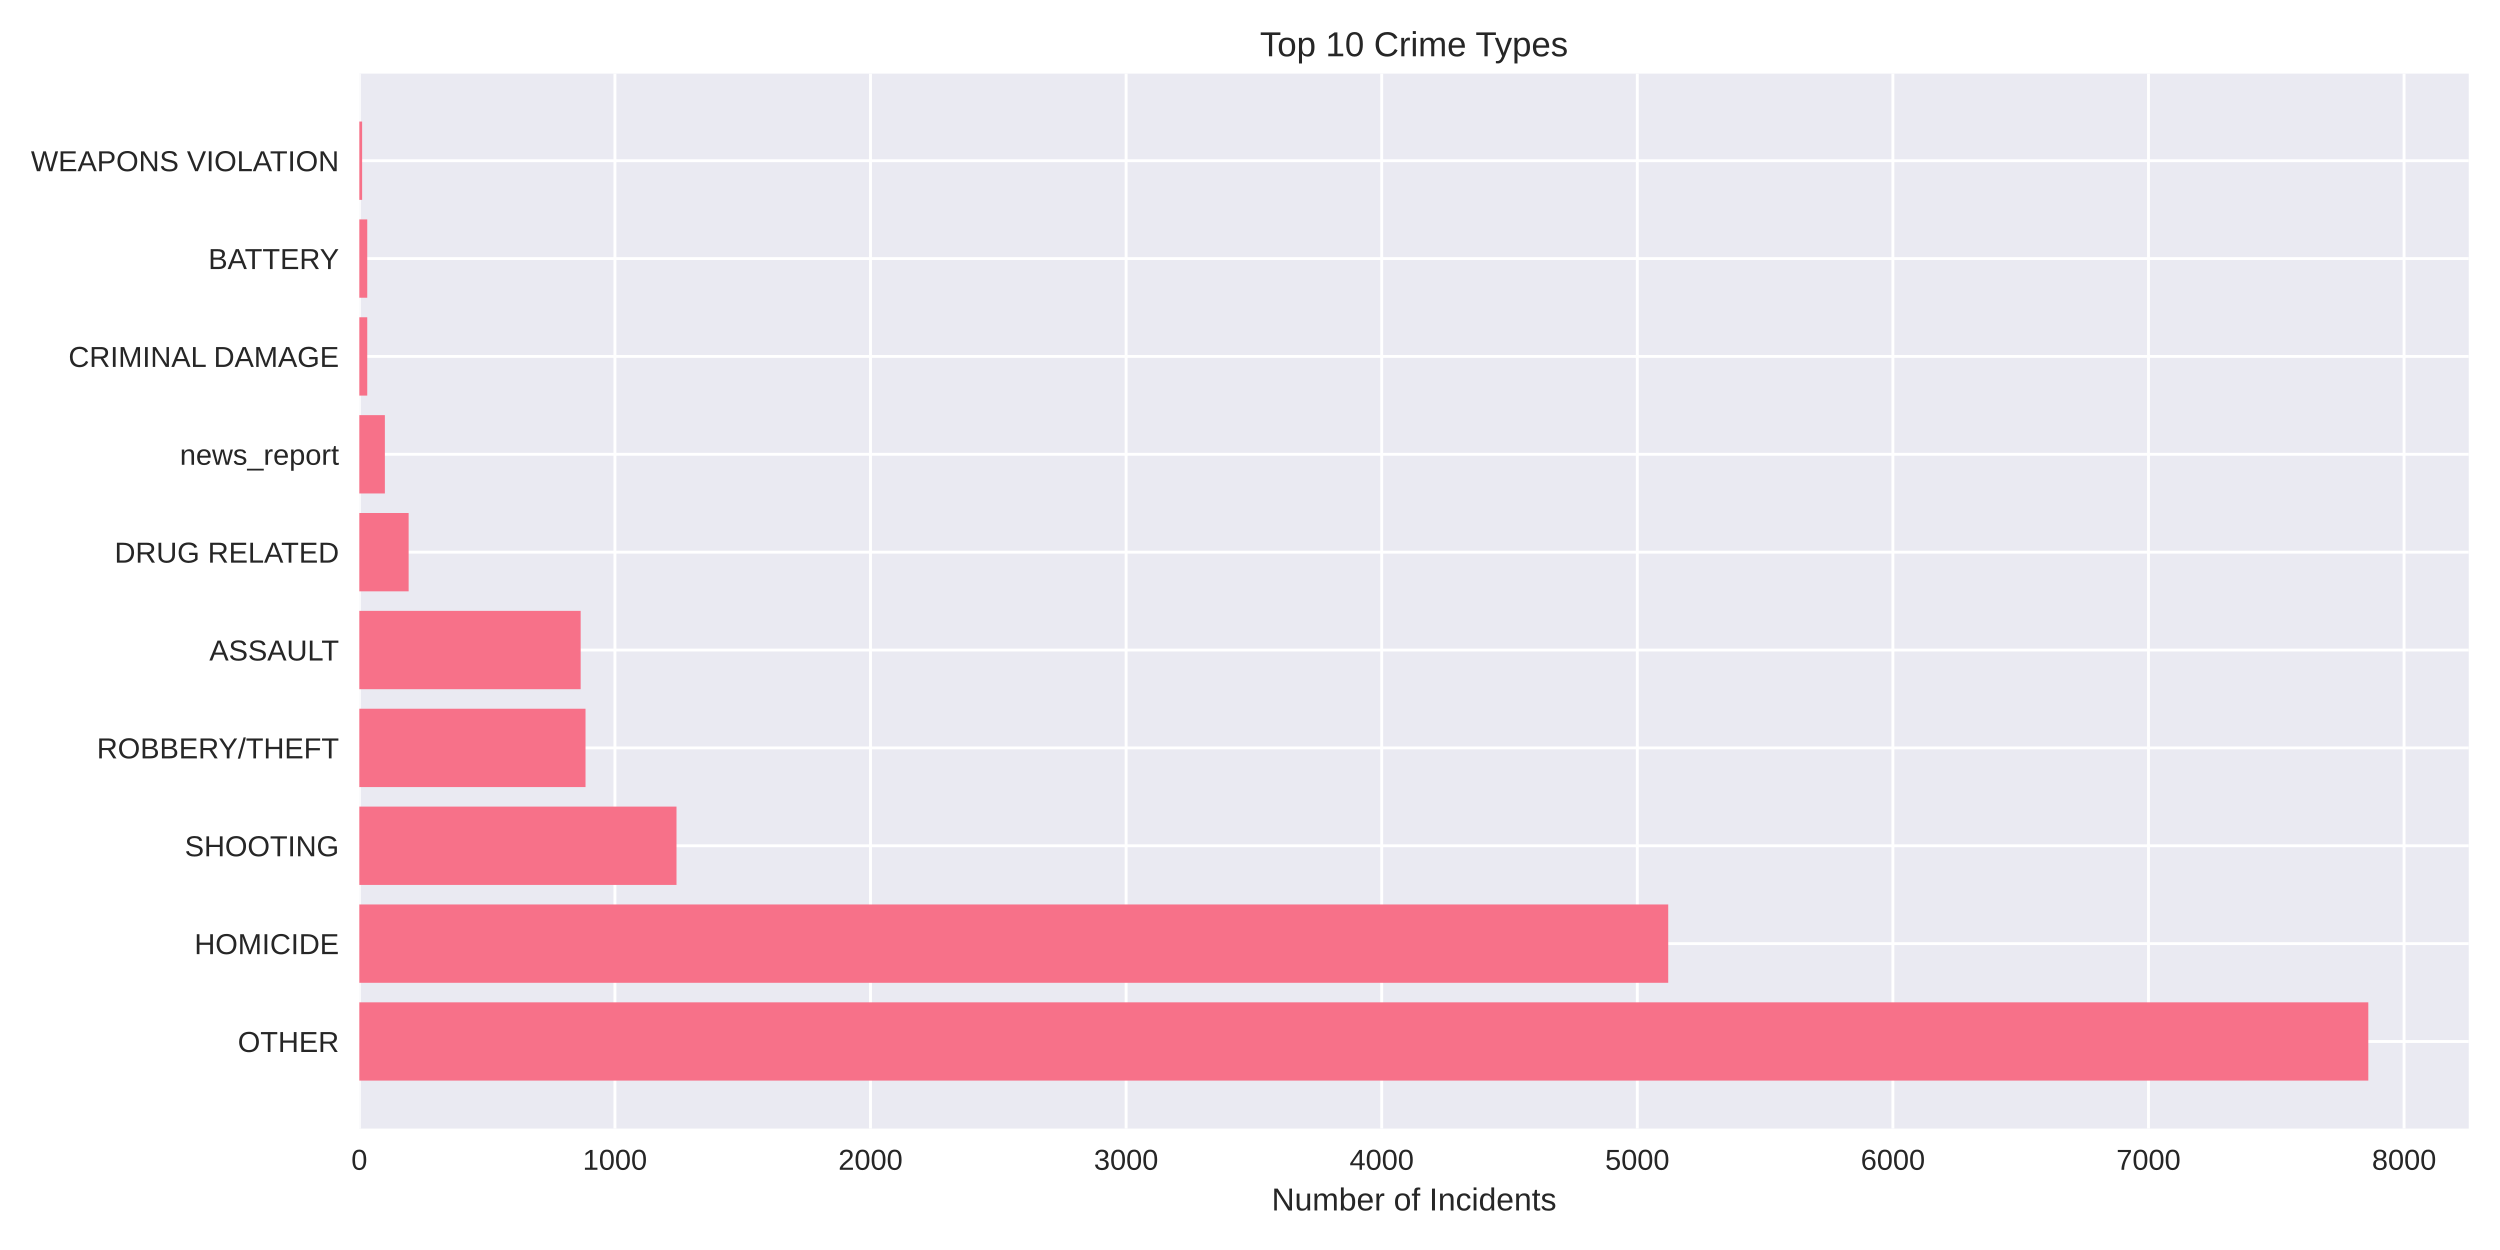
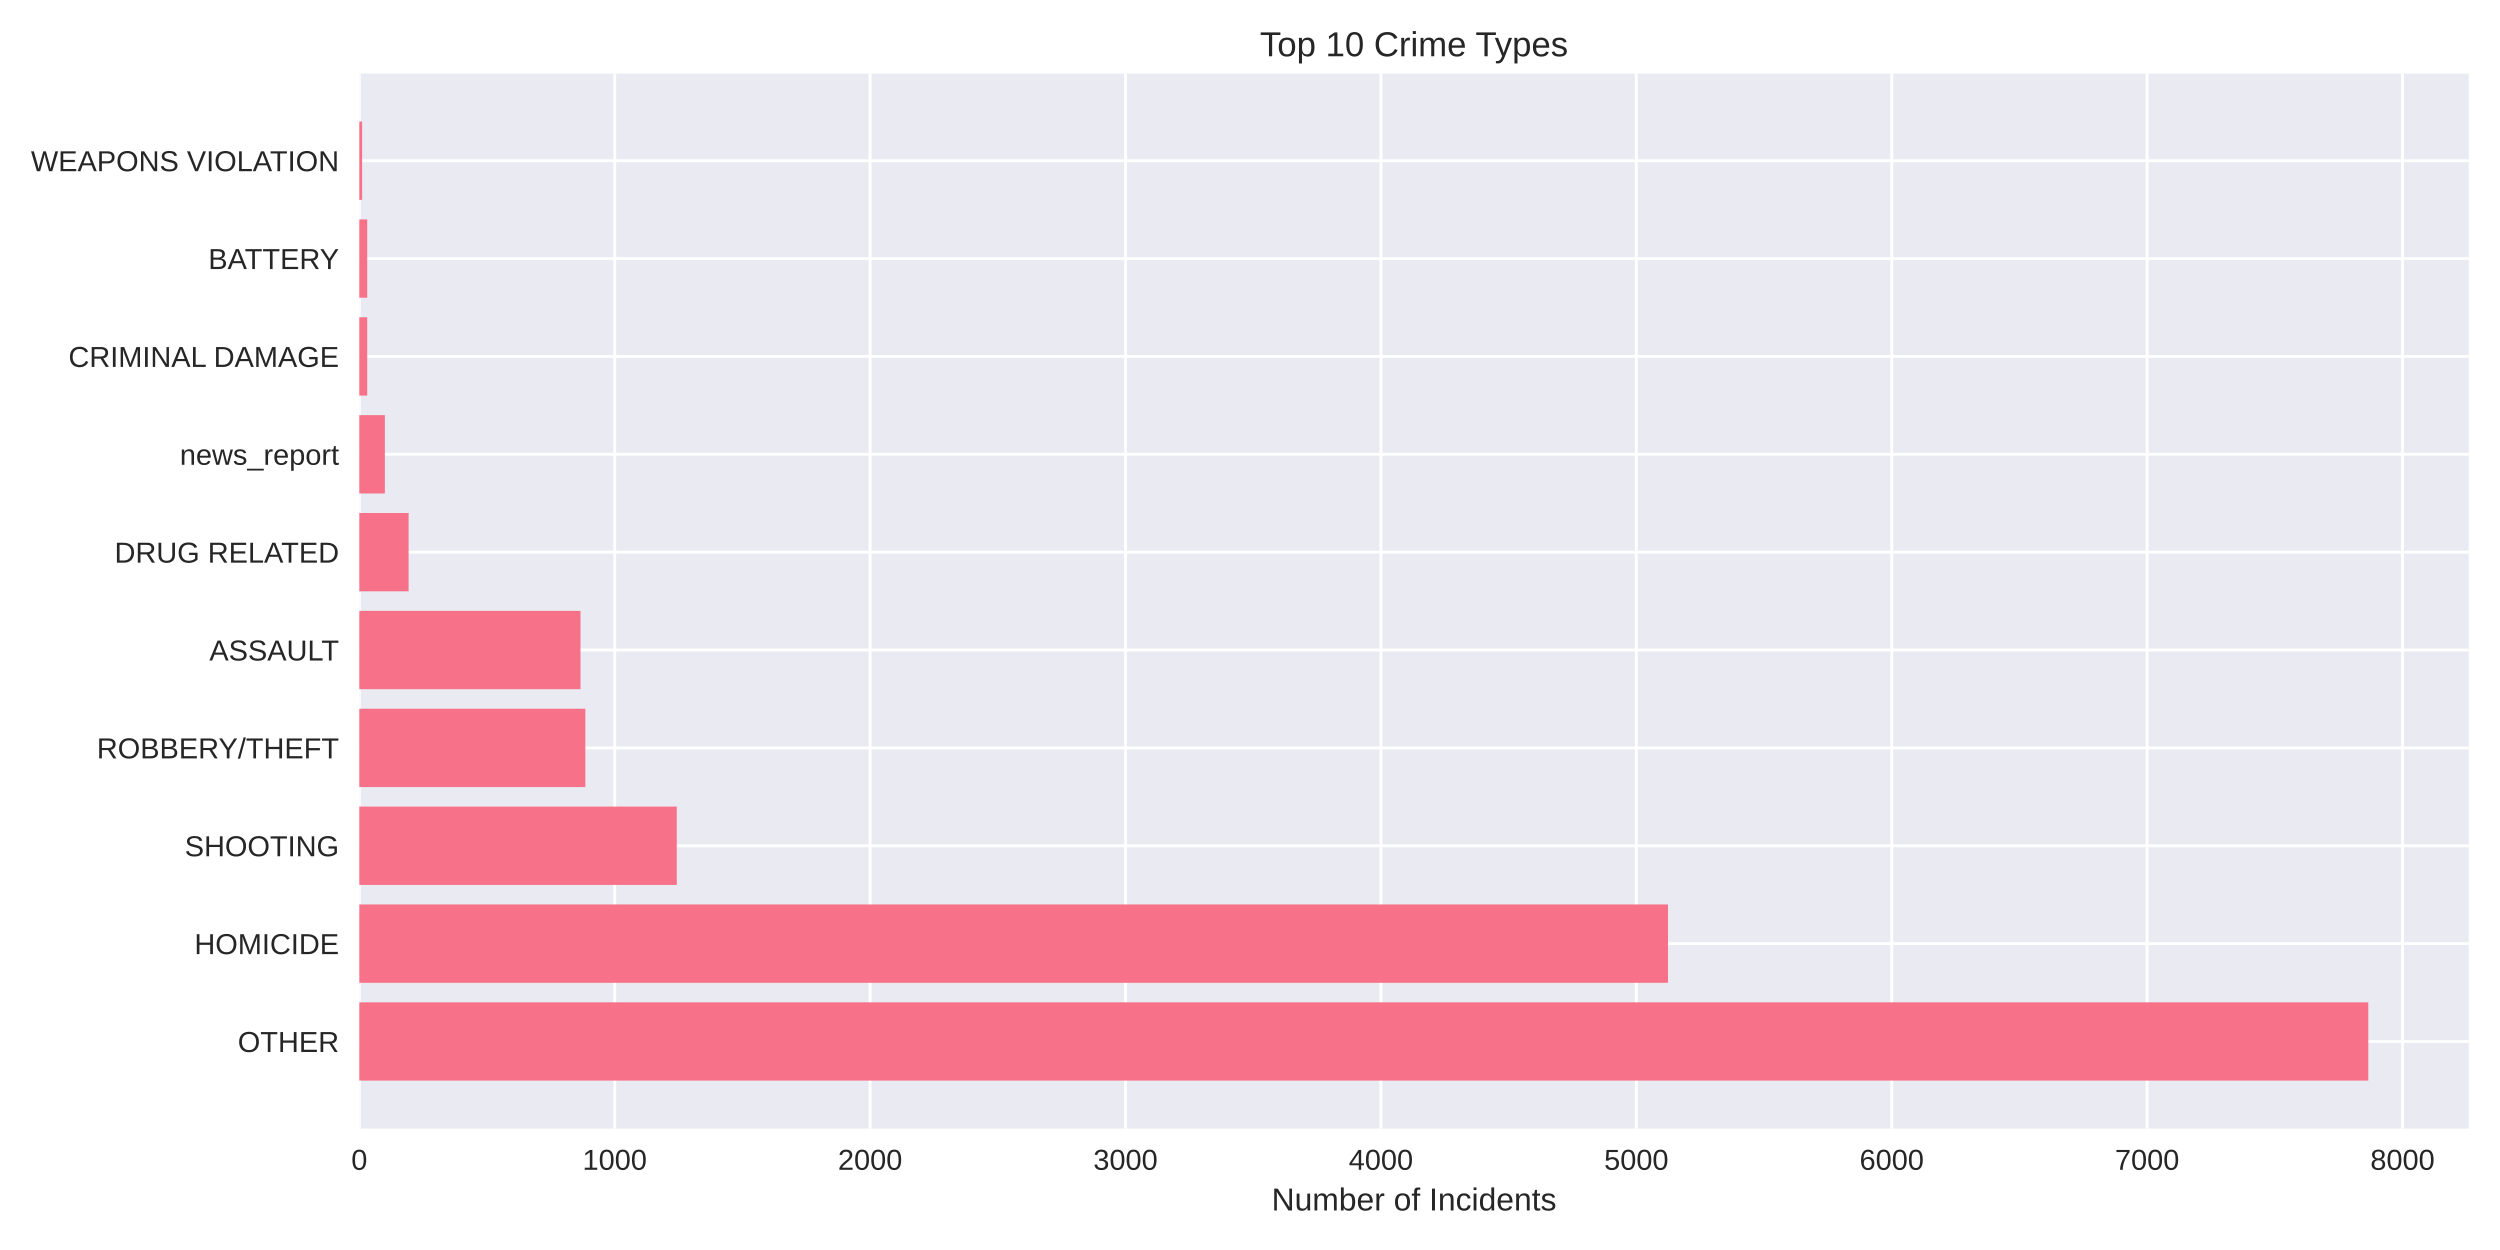
<svg xmlns="http://www.w3.org/2000/svg" width="864pt" height="432pt" viewBox="0 0 864 432" version="1.1">
  <defs>
    <style type="text/css">*{stroke-linejoin: round; stroke-linecap: butt}</style>
  </defs>
  <g id="figure_1">
    <g id="patch_1">
      <path d="M 0 432  L 864 432  L 864 0  L 0 0  z " style="fill: #ffffff" />
    </g>
    <g id="axes_1">
      <g id="patch_2">
        <path d="M 124.18 390.04  L 853.2 390.04  L 853.2 25.44  L 124.18 25.44  z " style="fill: #eaeaf2" />
      </g>
      <g id="matplotlib.axis_1">
        <g id="xtick_1">
          <g id="line2d_1">
-             <path d="M 124.18 390.04  L 124.18 25.44  " clip-path="url(#p36efb5d553)" style="fill: none; stroke: #ffffff; stroke-linecap: round" />
+             <path d="M 124.18 390.04  L 124.18 25.44  " clip-path="url(#p73da0c112d)" style="fill: none; stroke: #ffffff; stroke-linecap: round" />
          </g>
          <g id="line2d_2" />
          <g id="text_1">
            <text style="fill: #262626; font: 10px 'Arial', 'Liberation Sans', 'DejaVu Sans', 'Bitstream Vera Sans', sans-serif; text-anchor: middle" x="124.18" y="404.287" transform="rotate(-0 124.18 404.2869)">0</text>
          </g>
        </g>
        <g id="xtick_2">
          <g id="line2d_3">
-             <path d="M 212.514 390.04  L 212.514 25.44  " clip-path="url(#p36efb5d553)" style="fill: none; stroke: #ffffff; stroke-linecap: round" />
+             <path d="M 212.447 390.04  L 212.447 25.44  " clip-path="url(#p73da0c112d)" style="fill: none; stroke: #ffffff; stroke-linecap: round" />
          </g>
          <g id="line2d_4" />
          <g id="text_2">
-             <text style="fill: #262626; font: 10px 'Arial', 'Liberation Sans', 'DejaVu Sans', 'Bitstream Vera Sans', sans-serif; text-anchor: middle" x="212.514" y="404.287" transform="rotate(-0 212.5139 404.2869)">1000</text>
+             <text style="fill: #262626; font: 10px 'Arial', 'Liberation Sans', 'DejaVu Sans', 'Bitstream Vera Sans', sans-serif; text-anchor: middle" x="212.447" y="404.287" transform="rotate(-0 212.4466 404.2869)">1000</text>
          </g>
        </g>
        <g id="xtick_3">
          <g id="line2d_5">
-             <path d="M 300.848 390.04  L 300.848 25.44  " clip-path="url(#p36efb5d553)" style="fill: none; stroke: #ffffff; stroke-linecap: round" />
+             <path d="M 300.713 390.04  L 300.713 25.44  " clip-path="url(#p73da0c112d)" style="fill: none; stroke: #ffffff; stroke-linecap: round" />
          </g>
          <g id="line2d_6" />
          <g id="text_3">
-             <text style="fill: #262626; font: 10px 'Arial', 'Liberation Sans', 'DejaVu Sans', 'Bitstream Vera Sans', sans-serif; text-anchor: middle" x="300.848" y="404.287" transform="rotate(-0 300.8479 404.2869)">2000</text>
+             <text style="fill: #262626; font: 10px 'Arial', 'Liberation Sans', 'DejaVu Sans', 'Bitstream Vera Sans', sans-serif; text-anchor: middle" x="300.713" y="404.287" transform="rotate(-0 300.7131 404.2869)">2000</text>
          </g>
        </g>
        <g id="xtick_4">
          <g id="line2d_7">
-             <path d="M 389.182 390.04  L 389.182 25.44  " clip-path="url(#p36efb5d553)" style="fill: none; stroke: #ffffff; stroke-linecap: round" />
+             <path d="M 388.98 390.04  L 388.98 25.44  " clip-path="url(#p73da0c112d)" style="fill: none; stroke: #ffffff; stroke-linecap: round" />
          </g>
          <g id="line2d_8" />
          <g id="text_4">
-             <text style="fill: #262626; font: 10px 'Arial', 'Liberation Sans', 'DejaVu Sans', 'Bitstream Vera Sans', sans-serif; text-anchor: middle" x="389.182" y="404.287" transform="rotate(-0 389.1818 404.2869)">3000</text>
+             <text style="fill: #262626; font: 10px 'Arial', 'Liberation Sans', 'DejaVu Sans', 'Bitstream Vera Sans', sans-serif; text-anchor: middle" x="388.98" y="404.287" transform="rotate(-0 388.9797 404.2869)">3000</text>
          </g>
        </g>
        <g id="xtick_5">
          <g id="line2d_9">
-             <path d="M 477.516 390.04  L 477.516 25.44  " clip-path="url(#p36efb5d553)" style="fill: none; stroke: #ffffff; stroke-linecap: round" />
+             <path d="M 477.246 390.04  L 477.246 25.44  " clip-path="url(#p73da0c112d)" style="fill: none; stroke: #ffffff; stroke-linecap: round" />
          </g>
          <g id="line2d_10" />
          <g id="text_5">
-             <text style="fill: #262626; font: 10px 'Arial', 'Liberation Sans', 'DejaVu Sans', 'Bitstream Vera Sans', sans-serif; text-anchor: middle" x="477.516" y="404.287" transform="rotate(-0 477.5158 404.2869)">4000</text>
+             <text style="fill: #262626; font: 10px 'Arial', 'Liberation Sans', 'DejaVu Sans', 'Bitstream Vera Sans', sans-serif; text-anchor: middle" x="477.246" y="404.287" transform="rotate(-0 477.2462 404.2869)">4000</text>
          </g>
        </g>
        <g id="xtick_6">
          <g id="line2d_11">
-             <path d="M 565.85 390.04  L 565.85 25.44  " clip-path="url(#p36efb5d553)" style="fill: none; stroke: #ffffff; stroke-linecap: round" />
+             <path d="M 565.513 390.04  L 565.513 25.44  " clip-path="url(#p73da0c112d)" style="fill: none; stroke: #ffffff; stroke-linecap: round" />
          </g>
          <g id="line2d_12" />
          <g id="text_6">
-             <text style="fill: #262626; font: 10px 'Arial', 'Liberation Sans', 'DejaVu Sans', 'Bitstream Vera Sans', sans-serif; text-anchor: middle" x="565.85" y="404.287" transform="rotate(-0 565.8497 404.2869)">5000</text>
+             <text style="fill: #262626; font: 10px 'Arial', 'Liberation Sans', 'DejaVu Sans', 'Bitstream Vera Sans', sans-serif; text-anchor: middle" x="565.513" y="404.287" transform="rotate(-0 565.5128 404.2869)">5000</text>
          </g>
        </g>
        <g id="xtick_7">
          <g id="line2d_13">
-             <path d="M 654.184 390.04  L 654.184 25.44  " clip-path="url(#p36efb5d553)" style="fill: none; stroke: #ffffff; stroke-linecap: round" />
+             <path d="M 653.779 390.04  L 653.779 25.44  " clip-path="url(#p73da0c112d)" style="fill: none; stroke: #ffffff; stroke-linecap: round" />
          </g>
          <g id="line2d_14" />
          <g id="text_7">
-             <text style="fill: #262626; font: 10px 'Arial', 'Liberation Sans', 'DejaVu Sans', 'Bitstream Vera Sans', sans-serif; text-anchor: middle" x="654.184" y="404.287" transform="rotate(-0 654.1836 404.2869)">6000</text>
+             <text style="fill: #262626; font: 10px 'Arial', 'Liberation Sans', 'DejaVu Sans', 'Bitstream Vera Sans', sans-serif; text-anchor: middle" x="653.779" y="404.287" transform="rotate(-0 653.7794 404.2869)">6000</text>
          </g>
        </g>
        <g id="xtick_8">
          <g id="line2d_15">
-             <path d="M 742.518 390.04  L 742.518 25.44  " clip-path="url(#p36efb5d553)" style="fill: none; stroke: #ffffff; stroke-linecap: round" />
+             <path d="M 742.046 390.04  L 742.046 25.44  " clip-path="url(#p73da0c112d)" style="fill: none; stroke: #ffffff; stroke-linecap: round" />
          </g>
          <g id="line2d_16" />
          <g id="text_8">
-             <text style="fill: #262626; font: 10px 'Arial', 'Liberation Sans', 'DejaVu Sans', 'Bitstream Vera Sans', sans-serif; text-anchor: middle" x="742.518" y="404.287" transform="rotate(-0 742.5176 404.2869)">7000</text>
+             <text style="fill: #262626; font: 10px 'Arial', 'Liberation Sans', 'DejaVu Sans', 'Bitstream Vera Sans', sans-serif; text-anchor: middle" x="742.046" y="404.287" transform="rotate(-0 742.0459 404.2869)">7000</text>
          </g>
        </g>
        <g id="xtick_9">
          <g id="line2d_17">
-             <path d="M 830.852 390.04  L 830.852 25.44  " clip-path="url(#p36efb5d553)" style="fill: none; stroke: #ffffff; stroke-linecap: round" />
+             <path d="M 830.312 390.04  L 830.312 25.44  " clip-path="url(#p73da0c112d)" style="fill: none; stroke: #ffffff; stroke-linecap: round" />
          </g>
          <g id="line2d_18" />
          <g id="text_9">
-             <text style="fill: #262626; font: 10px 'Arial', 'Liberation Sans', 'DejaVu Sans', 'Bitstream Vera Sans', sans-serif; text-anchor: middle" x="830.852" y="404.287" transform="rotate(-0 830.8515 404.2869)">8000</text>
+             <text style="fill: #262626; font: 10px 'Arial', 'Liberation Sans', 'DejaVu Sans', 'Bitstream Vera Sans', sans-serif; text-anchor: middle" x="830.312" y="404.287" transform="rotate(-0 830.3125 404.2869)">8000</text>
          </g>
        </g>
        <g id="text_10">
          <text style="fill: #262626; font: 11px 'Arial', 'Liberation Sans', 'DejaVu Sans', 'Bitstream Vera Sans', sans-serif; text-anchor: middle" x="488.69" y="418.333" transform="rotate(-0 488.69 418.3334)">Number of Incidents</text>
        </g>
      </g>
      <g id="matplotlib.axis_2">
        <g id="ytick_1">
          <g id="line2d_19">
-             <path d="M 124.18 359.939  L 853.2 359.939  " clip-path="url(#p36efb5d553)" style="fill: none; stroke: #ffffff; stroke-linecap: round" />
+             <path d="M 124.18 359.939  L 853.2 359.939  " clip-path="url(#p73da0c112d)" style="fill: none; stroke: #ffffff; stroke-linecap: round" />
          </g>
          <g id="line2d_20" />
          <g id="text_11">
            <text style="fill: #262626; font: 10px 'Arial', 'Liberation Sans', 'DejaVu Sans', 'Bitstream Vera Sans', sans-serif; text-anchor: end" x="117.18" y="363.562" transform="rotate(-0 117.18 363.562)">OTHER</text>
          </g>
        </g>
        <g id="ytick_2">
          <g id="line2d_21">
-             <path d="M 124.18 326.117  L 853.2 326.117  " clip-path="url(#p36efb5d553)" style="fill: none; stroke: #ffffff; stroke-linecap: round" />
+             <path d="M 124.18 326.117  L 853.2 326.117  " clip-path="url(#p73da0c112d)" style="fill: none; stroke: #ffffff; stroke-linecap: round" />
          </g>
          <g id="line2d_22" />
          <g id="text_12">
            <text style="fill: #262626; font: 10px 'Arial', 'Liberation Sans', 'DejaVu Sans', 'Bitstream Vera Sans', sans-serif; text-anchor: end" x="117.18" y="329.74" transform="rotate(-0 117.18 329.7401)">HOMICIDE</text>
          </g>
        </g>
        <g id="ytick_3">
          <g id="line2d_23">
-             <path d="M 124.18 292.295  L 853.2 292.295  " clip-path="url(#p36efb5d553)" style="fill: none; stroke: #ffffff; stroke-linecap: round" />
+             <path d="M 124.18 292.295  L 853.2 292.295  " clip-path="url(#p73da0c112d)" style="fill: none; stroke: #ffffff; stroke-linecap: round" />
          </g>
          <g id="line2d_24" />
          <g id="text_13">
            <text style="fill: #262626; font: 10px 'Arial', 'Liberation Sans', 'DejaVu Sans', 'Bitstream Vera Sans', sans-serif; text-anchor: end" x="117.18" y="295.918" transform="rotate(-0 117.18 295.9182)">SHOOTING</text>
          </g>
        </g>
        <g id="ytick_4">
          <g id="line2d_25">
-             <path d="M 124.18 258.473  L 853.2 258.473  " clip-path="url(#p36efb5d553)" style="fill: none; stroke: #ffffff; stroke-linecap: round" />
+             <path d="M 124.18 258.473  L 853.2 258.473  " clip-path="url(#p73da0c112d)" style="fill: none; stroke: #ffffff; stroke-linecap: round" />
          </g>
          <g id="line2d_26" />
          <g id="text_14">
            <text style="fill: #262626; font: 10px 'Arial', 'Liberation Sans', 'DejaVu Sans', 'Bitstream Vera Sans', sans-serif; text-anchor: end" x="117.18" y="262.096" transform="rotate(-0 117.18 262.0963)">ROBBERY/THEFT</text>
          </g>
        </g>
        <g id="ytick_5">
          <g id="line2d_27">
-             <path d="M 124.18 224.651  L 853.2 224.651  " clip-path="url(#p36efb5d553)" style="fill: none; stroke: #ffffff; stroke-linecap: round" />
+             <path d="M 124.18 224.651  L 853.2 224.651  " clip-path="url(#p73da0c112d)" style="fill: none; stroke: #ffffff; stroke-linecap: round" />
          </g>
          <g id="line2d_28" />
          <g id="text_15">
            <text style="fill: #262626; font: 10px 'Arial', 'Liberation Sans', 'DejaVu Sans', 'Bitstream Vera Sans', sans-serif; text-anchor: end" x="117.18" y="228.274" transform="rotate(-0 117.18 228.2744)">ASSAULT</text>
          </g>
        </g>
        <g id="ytick_6">
          <g id="line2d_29">
-             <path d="M 124.18 190.829  L 853.2 190.829  " clip-path="url(#p36efb5d553)" style="fill: none; stroke: #ffffff; stroke-linecap: round" />
+             <path d="M 124.18 190.829  L 853.2 190.829  " clip-path="url(#p73da0c112d)" style="fill: none; stroke: #ffffff; stroke-linecap: round" />
          </g>
          <g id="line2d_30" />
          <g id="text_16">
            <text style="fill: #262626; font: 10px 'Arial', 'Liberation Sans', 'DejaVu Sans', 'Bitstream Vera Sans', sans-serif; text-anchor: end" x="117.18" y="194.452" transform="rotate(-0 117.18 194.4525)">DRUG RELATED</text>
          </g>
        </g>
        <g id="ytick_7">
          <g id="line2d_31">
-             <path d="M 124.18 157.007  L 853.2 157.007  " clip-path="url(#p36efb5d553)" style="fill: none; stroke: #ffffff; stroke-linecap: round" />
+             <path d="M 124.18 157.007  L 853.2 157.007  " clip-path="url(#p73da0c112d)" style="fill: none; stroke: #ffffff; stroke-linecap: round" />
          </g>
          <g id="line2d_32" />
          <g id="text_17">
            <text style="fill: #262626; font: 10px 'Arial', 'Liberation Sans', 'DejaVu Sans', 'Bitstream Vera Sans', sans-serif; text-anchor: end" x="117.18" y="160.631" transform="rotate(-0 117.18 160.6306)">news_report</text>
          </g>
        </g>
        <g id="ytick_8">
          <g id="line2d_33">
-             <path d="M 124.18 123.185  L 853.2 123.185  " clip-path="url(#p36efb5d553)" style="fill: none; stroke: #ffffff; stroke-linecap: round" />
+             <path d="M 124.18 123.185  L 853.2 123.185  " clip-path="url(#p73da0c112d)" style="fill: none; stroke: #ffffff; stroke-linecap: round" />
          </g>
          <g id="line2d_34" />
          <g id="text_18">
            <text style="fill: #262626; font: 10px 'Arial', 'Liberation Sans', 'DejaVu Sans', 'Bitstream Vera Sans', sans-serif; text-anchor: end" x="117.18" y="126.809" transform="rotate(-0 117.18 126.8087)">CRIMINAL DAMAGE</text>
          </g>
        </g>
        <g id="ytick_9">
          <g id="line2d_35">
-             <path d="M 124.18 89.363  L 853.2 89.363  " clip-path="url(#p36efb5d553)" style="fill: none; stroke: #ffffff; stroke-linecap: round" />
+             <path d="M 124.18 89.363  L 853.2 89.363  " clip-path="url(#p73da0c112d)" style="fill: none; stroke: #ffffff; stroke-linecap: round" />
          </g>
          <g id="line2d_36" />
          <g id="text_19">
            <text style="fill: #262626; font: 10px 'Arial', 'Liberation Sans', 'DejaVu Sans', 'Bitstream Vera Sans', sans-serif; text-anchor: end" x="117.18" y="92.987" transform="rotate(-0 117.18 92.98681)">BATTERY</text>
          </g>
        </g>
        <g id="ytick_10">
          <g id="line2d_37">
-             <path d="M 124.18 55.541  L 853.2 55.541  " clip-path="url(#p36efb5d553)" style="fill: none; stroke: #ffffff; stroke-linecap: round" />
+             <path d="M 124.18 55.541  L 853.2 55.541  " clip-path="url(#p73da0c112d)" style="fill: none; stroke: #ffffff; stroke-linecap: round" />
          </g>
          <g id="line2d_38" />
          <g id="text_20">
            <text style="fill: #262626; font: 10px 'Arial', 'Liberation Sans', 'DejaVu Sans', 'Bitstream Vera Sans', sans-serif; text-anchor: end" x="117.18" y="59.165" transform="rotate(-0 117.18 59.16492)">WEAPONS VIOLATION</text>
          </g>
        </g>
      </g>
      <g id="patch_3">
-         <path d="M 124.18 373.467  L 818.485 373.467  L 818.485 346.41  L 124.18 346.41  z " clip-path="url(#p36efb5d553)" style="fill: #f77189" />
+         <path d="M 124.18 373.467  L 818.485 373.467  L 818.485 346.41  L 124.18 346.41  z " clip-path="url(#p73da0c112d)" style="fill: #f77189" />
      </g>
      <g id="patch_4">
-         <path d="M 124.18 339.645  L 576.538 339.645  L 576.538 312.588  L 124.18 312.588  z " clip-path="url(#p36efb5d553)" style="fill: #f77189" />
+         <path d="M 124.18 339.645  L 576.458 339.645  L 576.458 312.588  L 124.18 312.588  z " clip-path="url(#p73da0c112d)" style="fill: #f77189" />
      </g>
      <g id="patch_5">
-         <path d="M 124.18 305.823  L 233.802 305.823  L 233.802 278.766  L 124.18 278.766  z " clip-path="url(#p36efb5d553)" style="fill: #f77189" />
+         <path d="M 124.18 305.823  L 233.895 305.823  L 233.895 278.766  L 124.18 278.766  z " clip-path="url(#p73da0c112d)" style="fill: #f77189" />
      </g>
      <g id="patch_6">
-         <path d="M 124.18 272.002  L 202.356 272.002  L 202.356 244.944  L 124.18 244.944  z " clip-path="url(#p36efb5d553)" style="fill: #f77189" />
+         <path d="M 124.18 272.002  L 202.296 272.002  L 202.296 244.944  L 124.18 244.944  z " clip-path="url(#p73da0c112d)" style="fill: #f77189" />
      </g>
      <g id="patch_7">
-         <path d="M 124.18 238.18  L 200.677 238.18  L 200.677 211.122  L 124.18 211.122  z " clip-path="url(#p36efb5d553)" style="fill: #f77189" />
+         <path d="M 124.18 238.18  L 200.619 238.18  L 200.619 211.122  L 124.18 211.122  z " clip-path="url(#p73da0c112d)" style="fill: #f77189" />
      </g>
      <g id="patch_8">
-         <path d="M 124.18 204.358  L 141.228 204.358  L 141.228 177.3  L 124.18 177.3  z " clip-path="url(#p36efb5d553)" style="fill: #f77189" />
+         <path d="M 124.18 204.358  L 141.215 204.358  L 141.215 177.3  L 124.18 177.3  z " clip-path="url(#p73da0c112d)" style="fill: #f77189" />
      </g>
      <g id="patch_9">
-         <path d="M 124.18 170.536  L 133.013 170.536  L 133.013 143.478  L 124.18 143.478  z " clip-path="url(#p36efb5d553)" style="fill: #f77189" />
+         <path d="M 124.18 170.536  L 133.007 170.536  L 133.007 143.478  L 124.18 143.478  z " clip-path="url(#p73da0c112d)" style="fill: #f77189" />
      </g>
      <g id="patch_10">
-         <path d="M 124.18 136.714  L 126.918 136.714  L 126.918 109.657  L 124.18 109.657  z " clip-path="url(#p36efb5d553)" style="fill: #f77189" />
+         <path d="M 124.18 136.714  L 126.916 136.714  L 126.916 109.657  L 124.18 109.657  z " clip-path="url(#p73da0c112d)" style="fill: #f77189" />
      </g>
      <g id="patch_11">
-         <path d="M 124.18 102.892  L 126.918 102.892  L 126.918 75.835  L 124.18 75.835  z " clip-path="url(#p36efb5d553)" style="fill: #f77189" />
+         <path d="M 124.18 102.892  L 126.916 102.892  L 126.916 75.835  L 124.18 75.835  z " clip-path="url(#p73da0c112d)" style="fill: #f77189" />
      </g>
      <g id="patch_12">
-         <path d="M 124.18 69.07  L 125.152 69.07  L 125.152 42.013  L 124.18 42.013  z " clip-path="url(#p36efb5d553)" style="fill: #f77189" />
+         <path d="M 124.18 69.07  L 125.151 69.07  L 125.151 42.013  L 124.18 42.013  z " clip-path="url(#p73da0c112d)" style="fill: #f77189" />
      </g>
      <g id="patch_13">
        <path d="M 124.18 390.04  L 124.18 25.44  " style="fill: none" />
      </g>
      <g id="patch_14">
        <path d="M 853.2 390.04  L 853.2 25.44  " style="fill: none" />
      </g>
      <g id="patch_15">
        <path d="M 124.18 390.04  L 853.2 390.04  " style="fill: none" />
      </g>
      <g id="patch_16">
        <path d="M 124.18 25.44  L 853.2 25.44  " style="fill: none" />
      </g>
      <g id="text_21">
        <text style="fill: #262626; font: 12px 'Arial', 'Liberation Sans', 'DejaVu Sans', 'Bitstream Vera Sans', sans-serif; text-anchor: middle" x="488.69" y="19.44" transform="rotate(-0 488.69 19.44)">Top 10 Crime Types</text>
      </g>
    </g>
  </g>
  <defs>
-     <clipPath id="p36efb5d553">
+     <clipPath id="p73da0c112d">
      <rect x="124.18" y="25.44" width="729.02" height="364.6" />
    </clipPath>
  </defs>
</svg>
